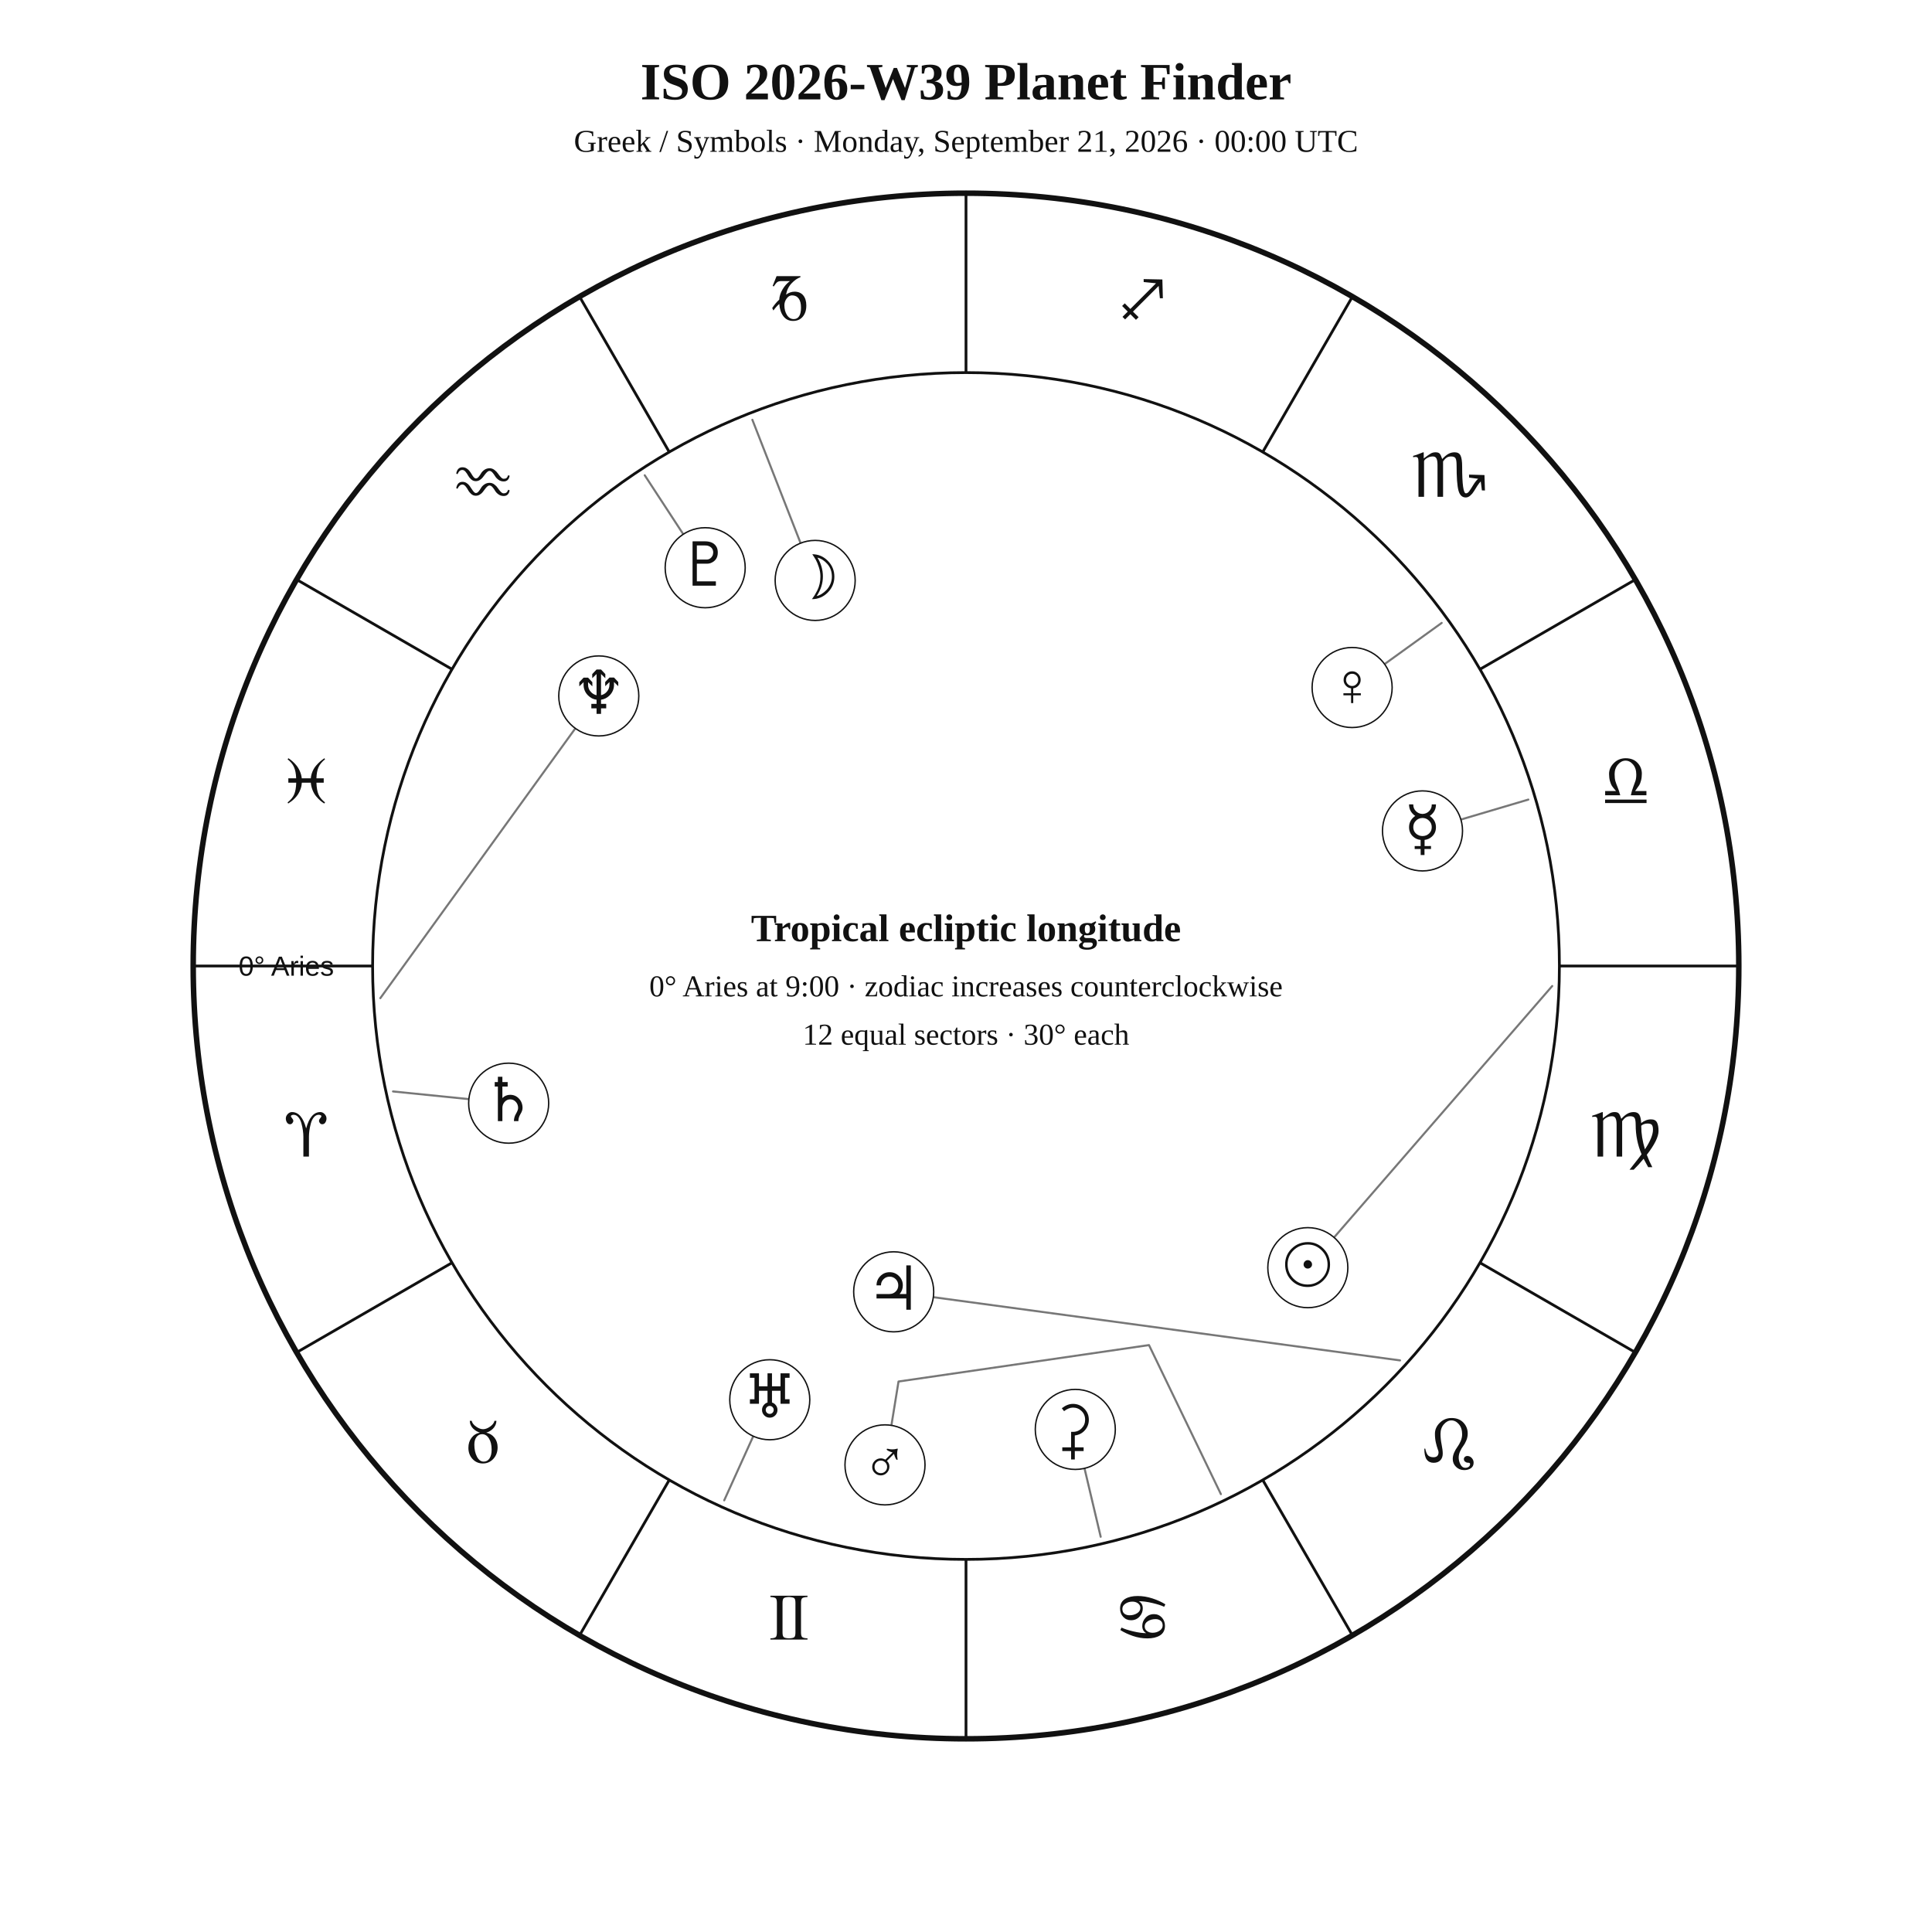
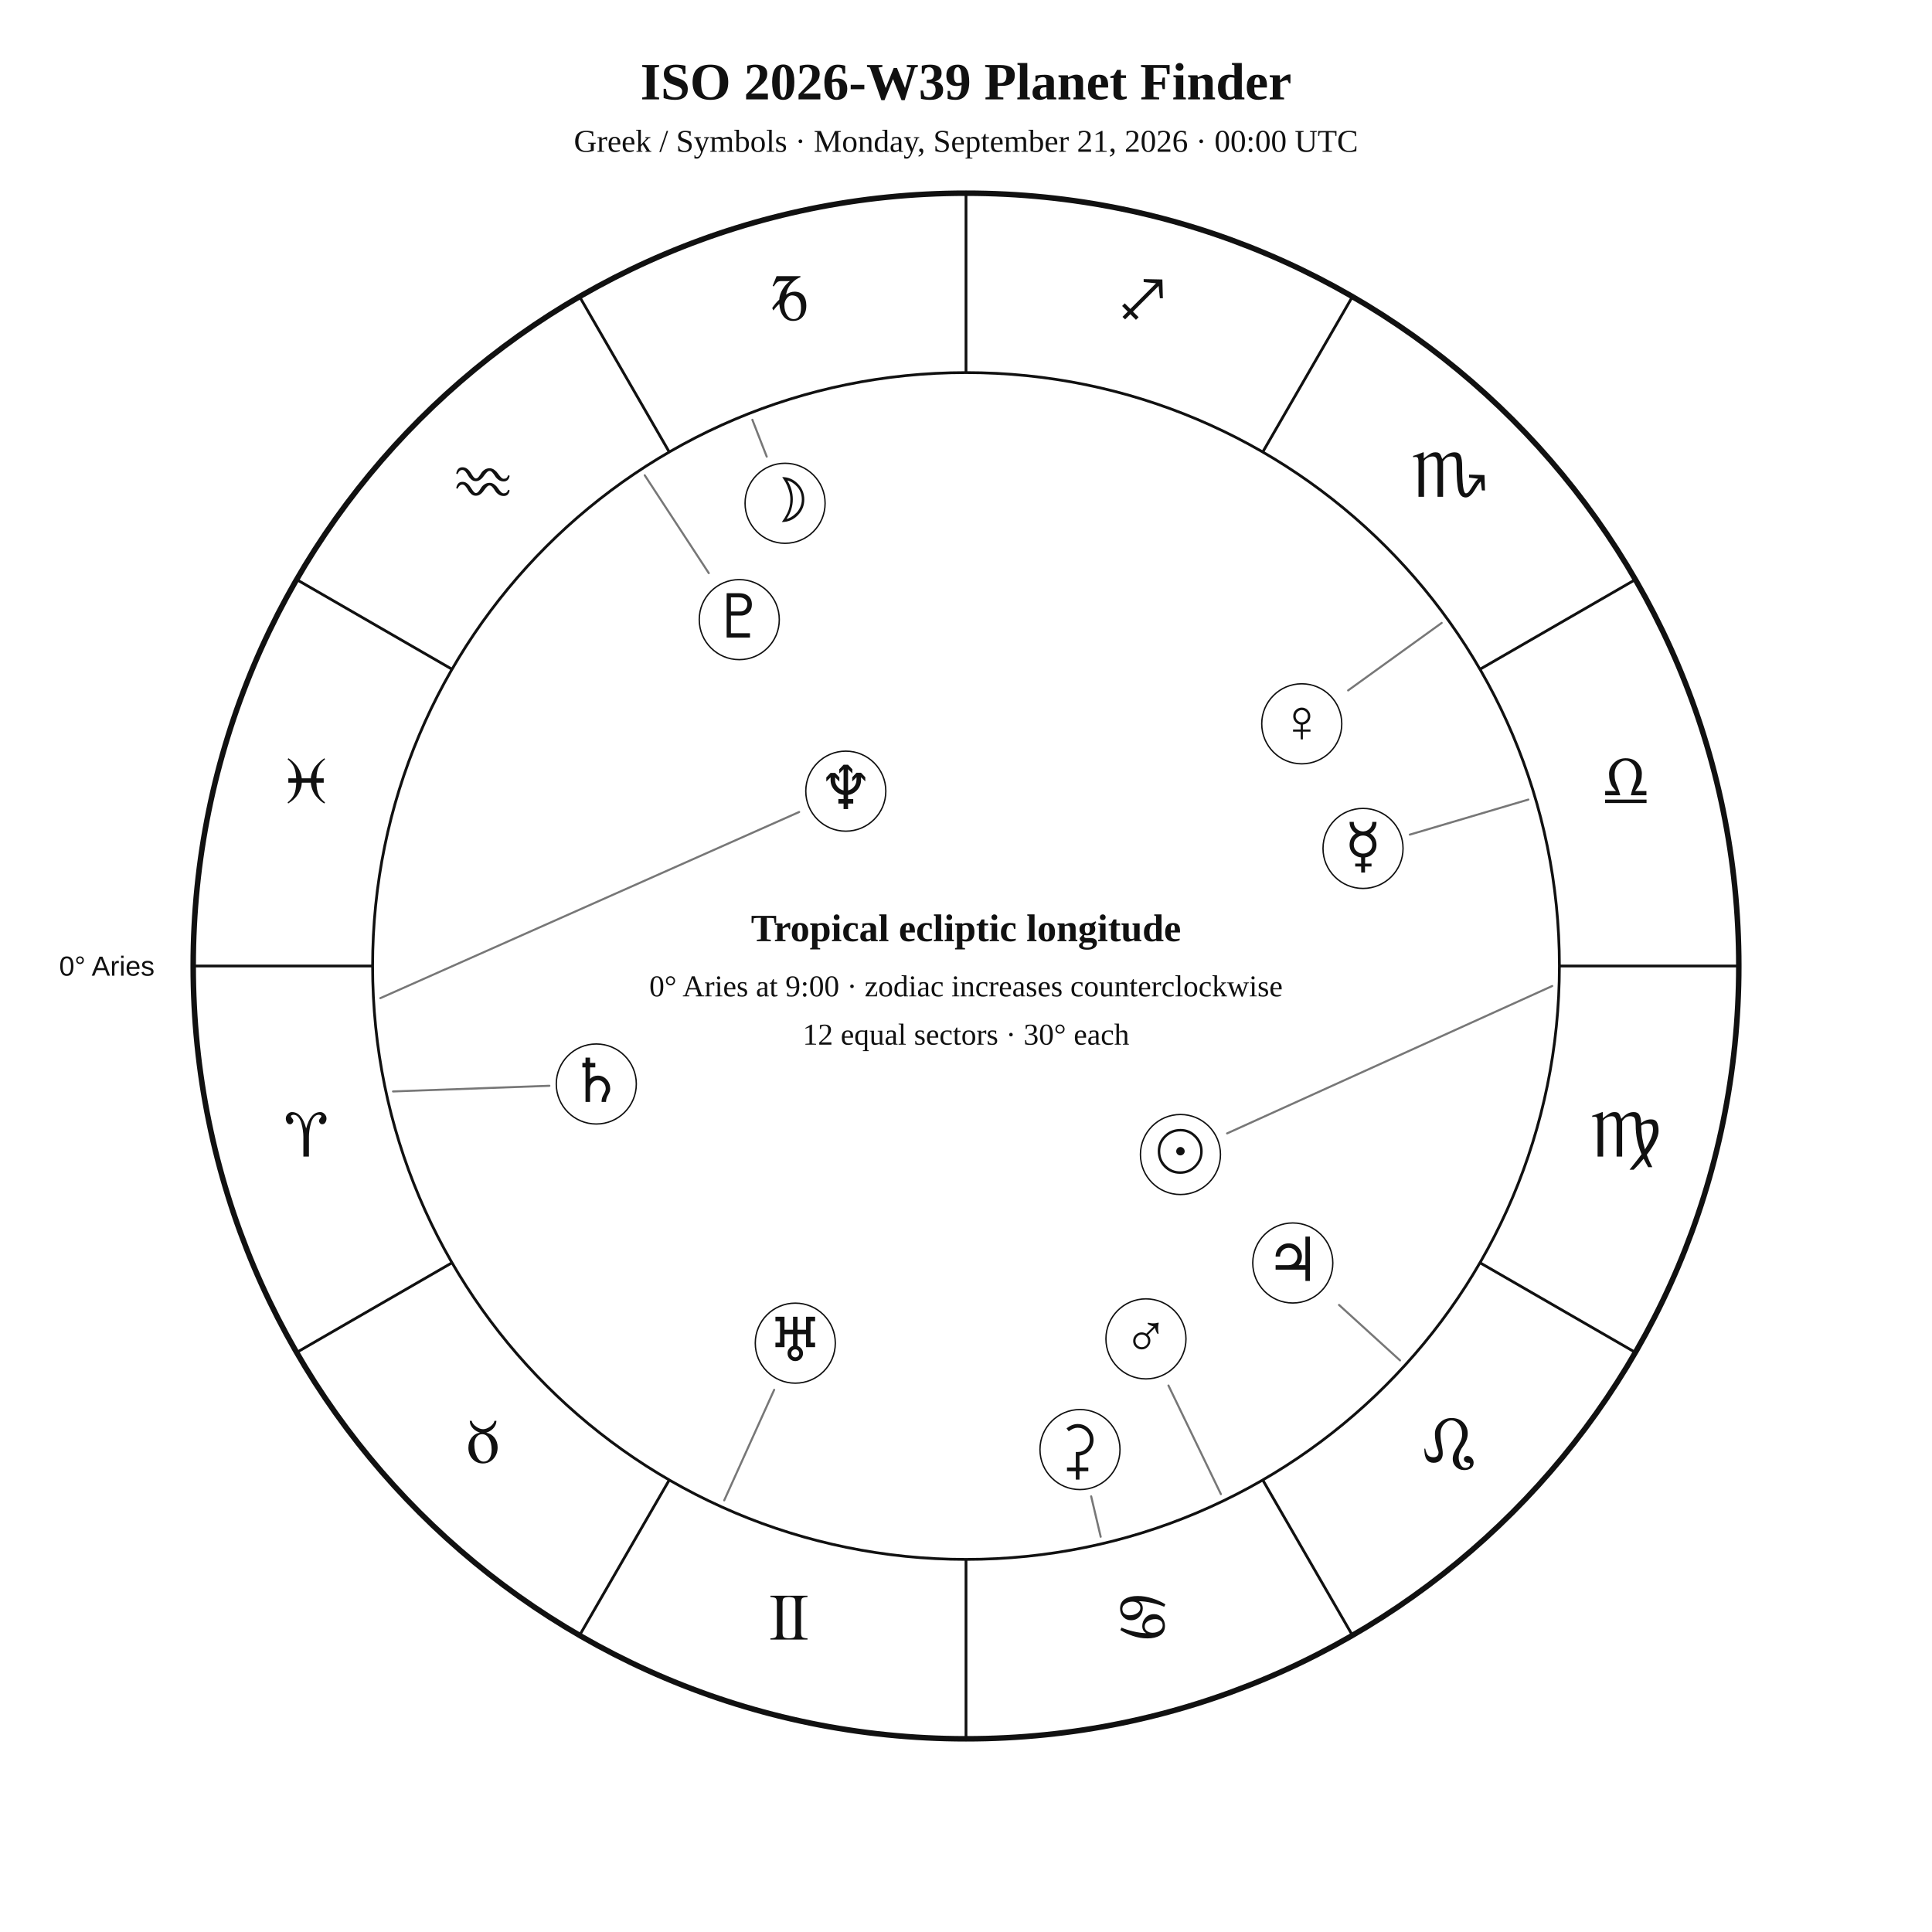
<svg xmlns="http://www.w3.org/2000/svg" width="1400" height="1400" viewBox="0 0 1400 1400">
  <rect width="100%" height="100%" fill="white" />
  <style>text{font-family:Georgia,"Times New Roman",serif;fill:#111!important;color:#111!important;-webkit-text-fill-color:#111!important}.sans{font-family:Arial,Helvetica,sans-serif}</style>
  <text x="700" y="72" text-anchor="middle" font-size="38" font-weight="700">ISO 2026-W39 Planet Finder</text>
  <text x="700" y="110" text-anchor="middle" font-size="23">Greek / Symbols · Monday, September 21, 2026 · 00:00 UTC</text>
  <circle cx="700" cy="700" r="560" fill="none" stroke="#111" stroke-width="4" />
  <circle cx="700" cy="700" r="430" fill="none" stroke="#111" stroke-width="2" />
  <line x1="270.0" y1="700.0" x2="140.0" y2="700.0" stroke="#111" stroke-width="2" />
  <line x1="327.6" y1="915.0" x2="215.0" y2="980.0" stroke="#111" stroke-width="2" />
  <line x1="485.0" y1="1072.4" x2="420.0" y2="1185.0" stroke="#111" stroke-width="2" />
  <line x1="700.0" y1="1130.0" x2="700.0" y2="1260.0" stroke="#111" stroke-width="2" />
  <line x1="915.0" y1="1072.4" x2="980.0" y2="1185.0" stroke="#111" stroke-width="2" />
  <line x1="1072.4" y1="915.0" x2="1185.0" y2="980.0" stroke="#111" stroke-width="2" />
  <line x1="1130.0" y1="700.0" x2="1260.0" y2="700.0" stroke="#111" stroke-width="2" />
  <line x1="1072.4" y1="485.0" x2="1185.0" y2="420.0" stroke="#111" stroke-width="2" />
  <line x1="915.0" y1="327.6" x2="980.0" y2="215.0" stroke="#111" stroke-width="2" />
  <line x1="700.0" y1="270.0" x2="700.0" y2="140.0" stroke="#111" stroke-width="2" />
  <line x1="485.0" y1="327.6" x2="420.0" y2="215.0" stroke="#111" stroke-width="2" />
  <line x1="327.6" y1="485.0" x2="215.0" y2="420.0" stroke="#111" stroke-width="2" />
  <text x="221.9" y="838.1" text-anchor="middle" font-size="48">♈︎</text>
  <text x="350.0" y="1060.0" text-anchor="middle" font-size="48">♉︎</text>
  <text x="571.9" y="1188.1" text-anchor="middle" font-size="48">♊︎</text>
  <text x="828.1" y="1188.1" text-anchor="middle" font-size="48">♋︎</text>
  <text x="1050.0" y="1060.0" text-anchor="middle" font-size="48">♌︎</text>
  <text x="1178.1" y="838.1" text-anchor="middle" font-size="48">♍︎</text>
  <text x="1178.1" y="581.9" text-anchor="middle" font-size="48">♎︎</text>
  <text x="1050.0" y="360.0" text-anchor="middle" font-size="48">♏︎</text>
  <text x="828.1" y="231.9" text-anchor="middle" font-size="48">♐︎</text>
  <text x="571.9" y="231.9" text-anchor="middle" font-size="48">♑︎</text>
  <text x="350.0" y="360.0" text-anchor="middle" font-size="48">♒︎</text>
  <text x="221.9" y="581.9" text-anchor="middle" font-size="48">♓︎</text>
-   <text x="242.0" y="707.0" text-anchor="end" font-size="20" class="sans">0° Aries</text>
-   <polyline points="1124.8,714.5 947.7,918.6" fill="none" stroke="#777" stroke-width="1.5" stroke-linejoin="round" stroke-linecap="round" />
-   <circle cx="947.7" cy="918.6" r="29" fill="white" stroke="#111" />
-   <text x="947.7" y="931.6" text-anchor="middle" font-size="44">☉︎</text>
-   <polyline points="545.2,304.2 590.7,420.6" fill="none" stroke="#777" stroke-width="1.5" stroke-linejoin="round" stroke-linecap="round" />
-   <circle cx="590.7" cy="420.6" r="29" fill="white" stroke="#111" />
-   <text x="590.7" y="433.6" text-anchor="middle" font-size="44">☽︎</text>
-   <polyline points="1107.5,579.4 1030.8,602.1" fill="none" stroke="#777" stroke-width="1.5" stroke-linejoin="round" stroke-linecap="round" />
-   <circle cx="1030.8" cy="602.1" r="29" fill="white" stroke="#111" />
-   <text x="1030.8" y="615.1" text-anchor="middle" font-size="44">☿︎</text>
-   <polyline points="1044.7,451.4 979.8,498.2" fill="none" stroke="#777" stroke-width="1.5" stroke-linejoin="round" stroke-linecap="round" />
-   <circle cx="979.8" cy="498.2" r="29" fill="white" stroke="#111" />
-   <text x="979.8" y="511.2" text-anchor="middle" font-size="44">♀︎</text>
-   <polyline points="884.7,1082.7 832.6,974.7 651.1,1001.1 641.3,1061.5" fill="none" stroke="#777" stroke-width="1.5" stroke-linejoin="round" stroke-linecap="round" />
-   <circle cx="641.3" cy="1061.5" r="29" fill="white" stroke="#111" />
-   <text x="641.3" y="1074.5" text-anchor="middle" font-size="44">♂︎</text>
-   <polyline points="1014.5,985.8 647.6,936.1" fill="none" stroke="#777" stroke-width="1.5" stroke-linejoin="round" stroke-linecap="round" />
-   <circle cx="647.6" cy="936.1" r="29" fill="white" stroke="#111" />
-   <text x="647.6" y="949.1" text-anchor="middle" font-size="44">♃︎</text>
-   <polyline points="284.8,790.9 368.6,799.4" fill="none" stroke="#777" stroke-width="1.5" stroke-linejoin="round" stroke-linecap="round" />
-   <circle cx="368.6" cy="799.4" r="29" fill="white" stroke="#111" />
-   <text x="368.6" y="812.4" text-anchor="middle" font-size="44">♄︎</text>
-   <polyline points="797.6,1113.6 779.2,1035.8" fill="none" stroke="#777" stroke-width="1.5" stroke-linejoin="round" stroke-linecap="round" />
-   <circle cx="779.2" cy="1035.8" r="29" fill="white" stroke="#111" />
-   <text x="779.2" y="1048.8" text-anchor="middle" font-size="44">⚳︎</text>
-   <polyline points="524.8,1087.2 557.8,1014.3" fill="none" stroke="#777" stroke-width="1.5" stroke-linejoin="round" stroke-linecap="round" />
-   <circle cx="557.8" cy="1014.3" r="29" fill="white" stroke="#111" />
-   <text x="557.8" y="1027.3" text-anchor="middle" font-size="44">♅︎</text>
-   <polyline points="275.6,723.3 433.9,504.3" fill="none" stroke="#777" stroke-width="1.5" stroke-linejoin="round" stroke-linecap="round" />
-   <circle cx="433.9" cy="504.3" r="29" fill="white" stroke="#111" />
-   <text x="433.9" y="517.3" text-anchor="middle" font-size="44">♆︎</text>
-   <polyline points="467.2,344.4 511.0,411.4" fill="none" stroke="#777" stroke-width="1.5" stroke-linejoin="round" stroke-linecap="round" />
-   <circle cx="511.0" cy="411.4" r="29" fill="white" stroke="#111" />
-   <text x="511.0" y="424.4" text-anchor="middle" font-size="44">♇︎</text>
+   <text x="112.0" y="707.0" text-anchor="end" font-size="20" class="sans">0° Aries</text>
+   <polyline points="1124.8,714.5 889.2,821.3" fill="none" stroke="#777" stroke-width="1.5" stroke-linejoin="round" stroke-linecap="round" />
+   <circle cx="855.4" cy="836.6" r="29" fill="white" stroke="#111" />
+   <text x="855.4" y="849.6" text-anchor="middle" font-size="44">☉︎</text>
+   <polyline points="545.2,304.2 555.6,330.9" fill="none" stroke="#777" stroke-width="1.5" stroke-linejoin="round" stroke-linecap="round" />
+   <circle cx="568.9" cy="364.7" r="29" fill="white" stroke="#111" />
+   <text x="568.9" y="377.7" text-anchor="middle" font-size="44">☽︎</text>
+   <polyline points="1107.5,579.4 1021.6,604.8" fill="none" stroke="#777" stroke-width="1.5" stroke-linejoin="round" stroke-linecap="round" />
+   <circle cx="987.7" cy="614.8" r="29" fill="white" stroke="#111" />
+   <text x="987.7" y="627.8" text-anchor="middle" font-size="44">☿︎</text>
+   <polyline points="1044.7,451.4 976.9,500.3" fill="none" stroke="#777" stroke-width="1.5" stroke-linejoin="round" stroke-linecap="round" />
+   <circle cx="943.3" cy="524.5" r="29" fill="white" stroke="#111" />
+   <text x="943.3" y="537.5" text-anchor="middle" font-size="44">♀︎</text>
+   <polyline points="884.7,1082.7 846.7,1004.0" fill="none" stroke="#777" stroke-width="1.5" stroke-linejoin="round" stroke-linecap="round" />
+   <circle cx="830.4" cy="970.2" r="29" fill="white" stroke="#111" />
+   <text x="830.4" y="983.2" text-anchor="middle" font-size="44">♂︎</text>
+   <polyline points="1014.5,985.8 970.3,945.6" fill="none" stroke="#777" stroke-width="1.5" stroke-linejoin="round" stroke-linecap="round" />
+   <circle cx="936.8" cy="915.2" r="29" fill="white" stroke="#111" />
+   <text x="936.8" y="928.2" text-anchor="middle" font-size="44">♃︎</text>
+   <polyline points="284.8,790.9 398.1,786.8" fill="none" stroke="#777" stroke-width="1.5" stroke-linejoin="round" stroke-linecap="round" />
+   <circle cx="432.1" cy="785.5" r="29" fill="white" stroke="#111" />
+   <text x="432.1" y="798.5" text-anchor="middle" font-size="44">♄︎</text>
+   <polyline points="797.6,1113.6 790.7,1084.3" fill="none" stroke="#777" stroke-width="1.5" stroke-linejoin="round" stroke-linecap="round" />
+   <circle cx="782.6" cy="1050.4" r="29" fill="white" stroke="#111" />
+   <text x="782.6" y="1063.4" text-anchor="middle" font-size="44">⚳︎</text>
+   <polyline points="524.8,1087.2 561.0,1007.1" fill="none" stroke="#777" stroke-width="1.5" stroke-linejoin="round" stroke-linecap="round" />
+   <circle cx="576.3" cy="973.3" r="29" fill="white" stroke="#111" />
+   <text x="576.3" y="986.3" text-anchor="middle" font-size="44">♅︎</text>
+   <polyline points="275.6,723.3 579.1,588.4" fill="none" stroke="#777" stroke-width="1.5" stroke-linejoin="round" stroke-linecap="round" />
+   <circle cx="612.9" cy="573.3" r="29" fill="white" stroke="#111" />
+   <text x="612.9" y="586.3" text-anchor="middle" font-size="44">♆︎</text>
+   <polyline points="467.2,344.4 513.6,415.3" fill="none" stroke="#777" stroke-width="1.5" stroke-linejoin="round" stroke-linecap="round" />
+   <circle cx="535.7" cy="449.0" r="29" fill="white" stroke="#111" />
+   <text x="535.7" y="462.0" text-anchor="middle" font-size="44">♇︎</text>
  <text x="700" y="682" text-anchor="middle" font-size="28" font-weight="700">Tropical ecliptic longitude</text>
  <text x="700" y="722" text-anchor="middle" font-size="22">0° Aries at 9:00 · zodiac increases counterclockwise</text>
  <text x="700" y="757" text-anchor="middle" font-size="22">12 equal sectors · 30° each</text>
</svg>
